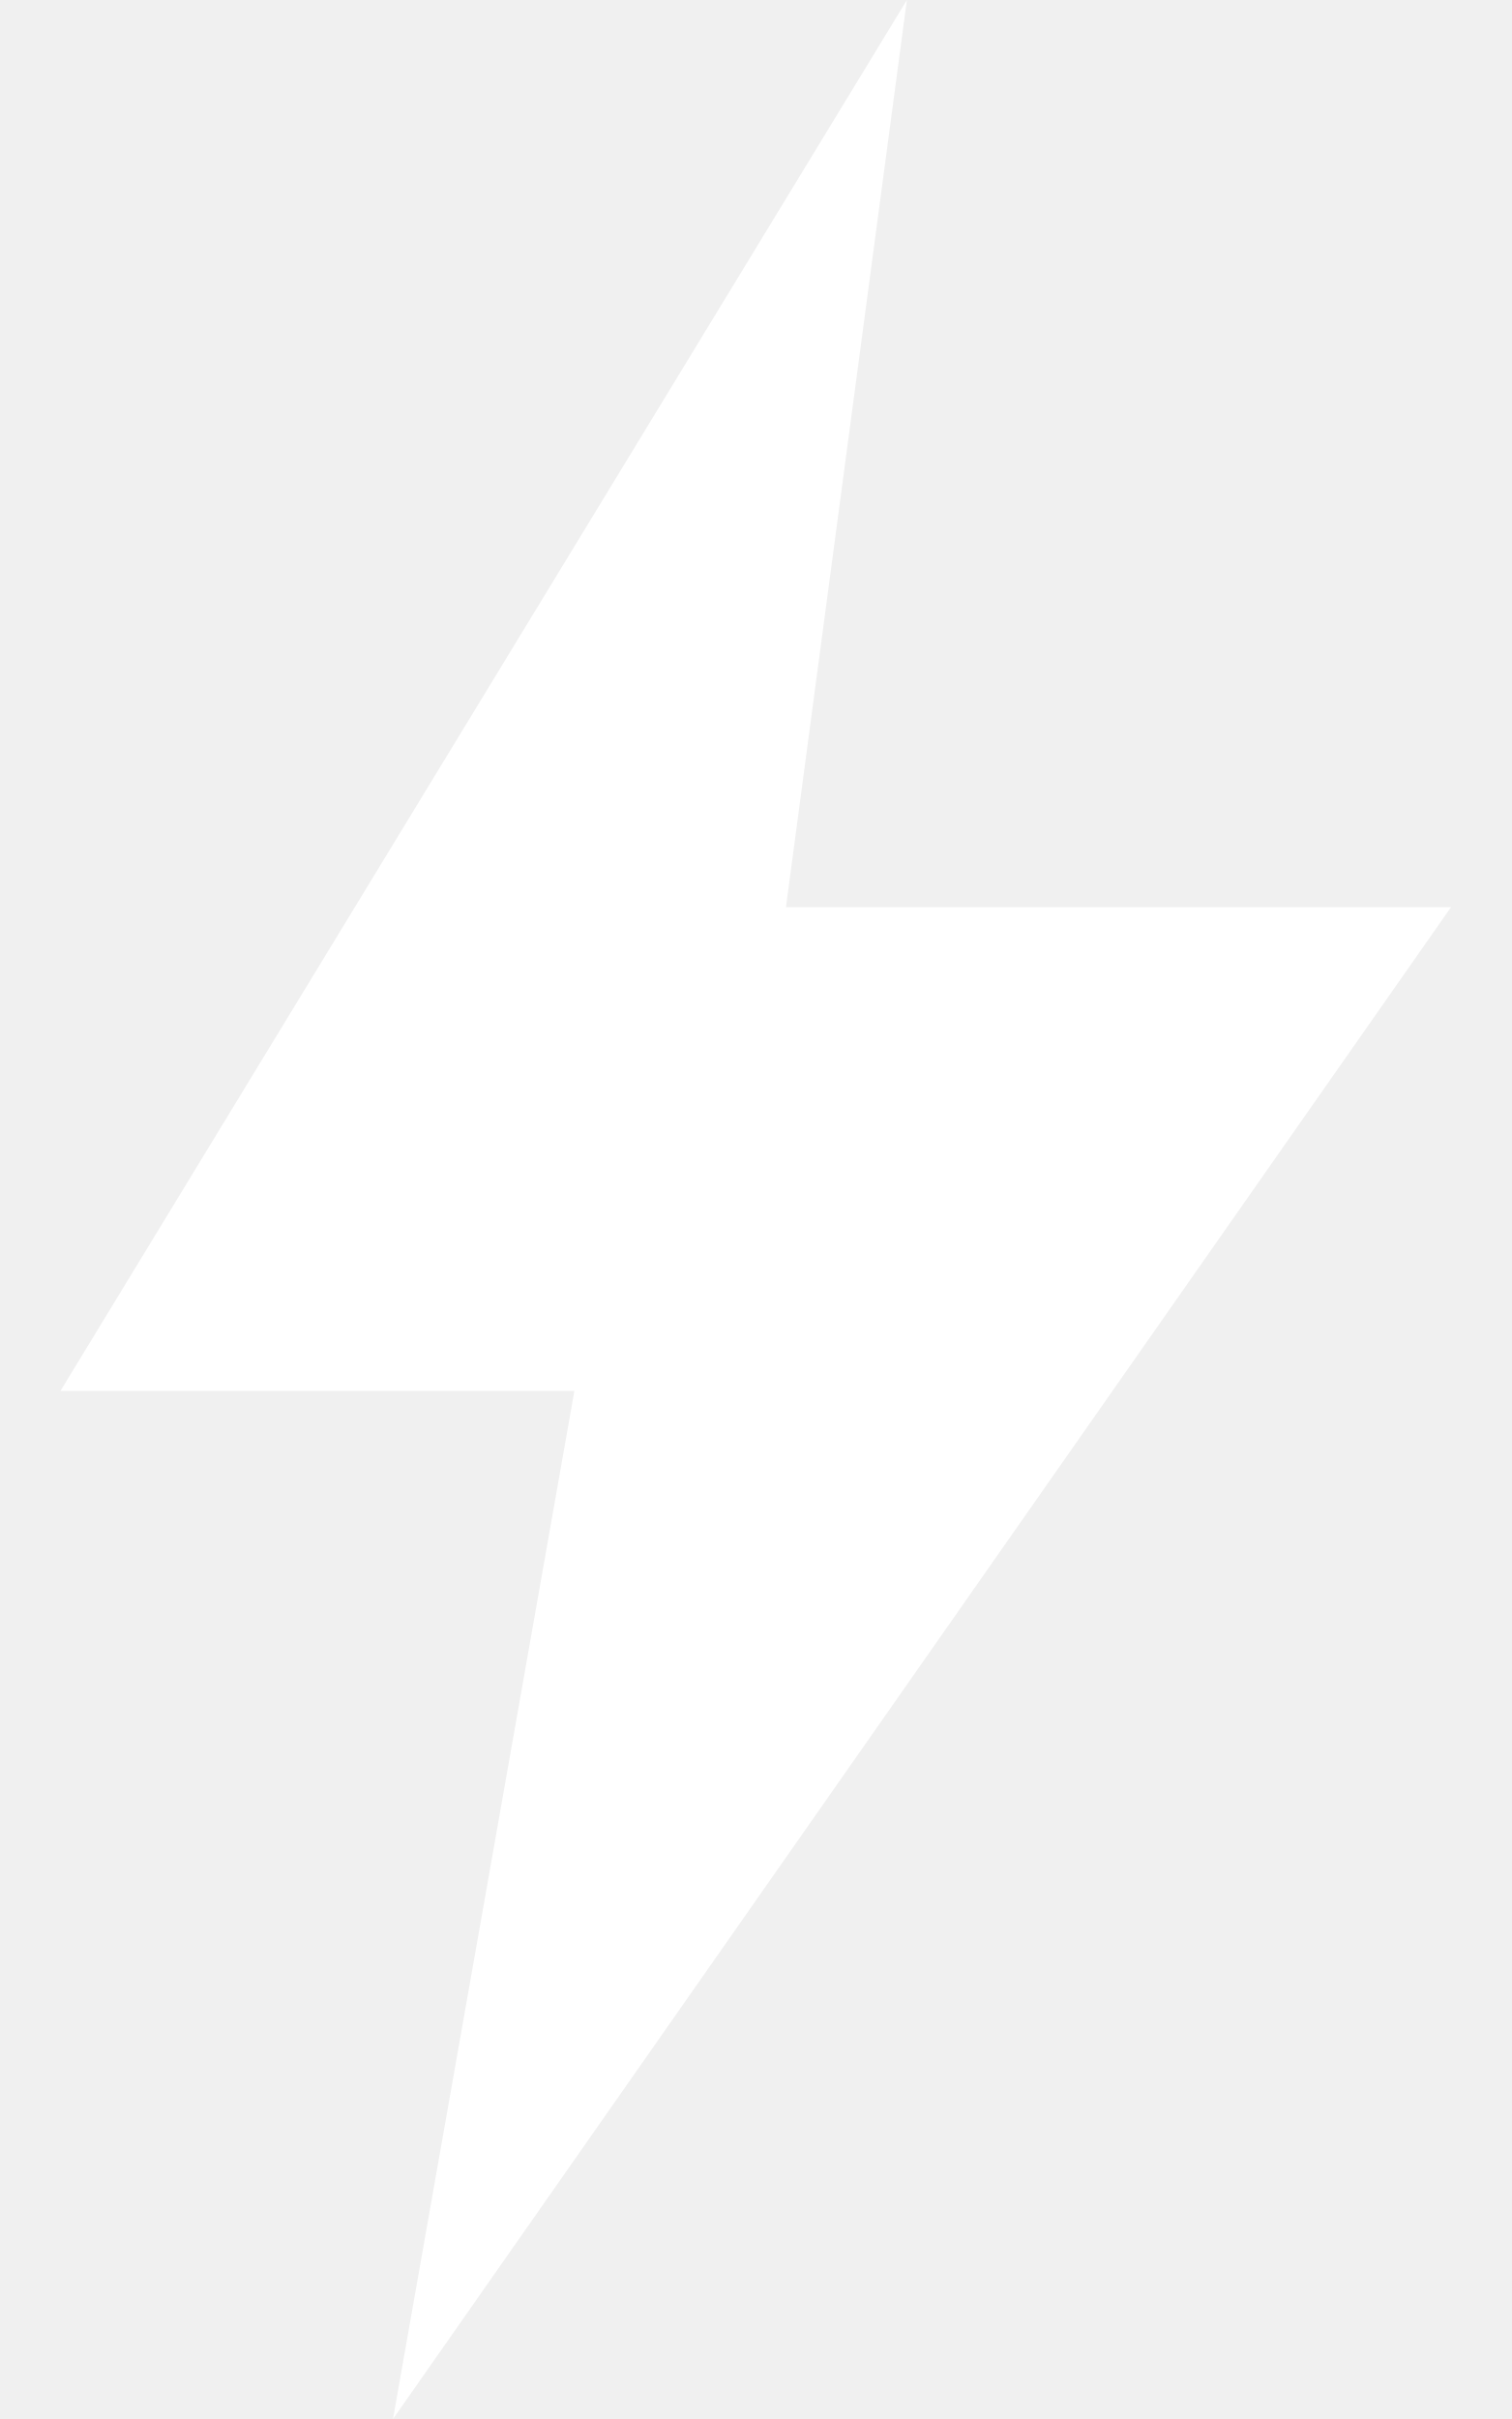
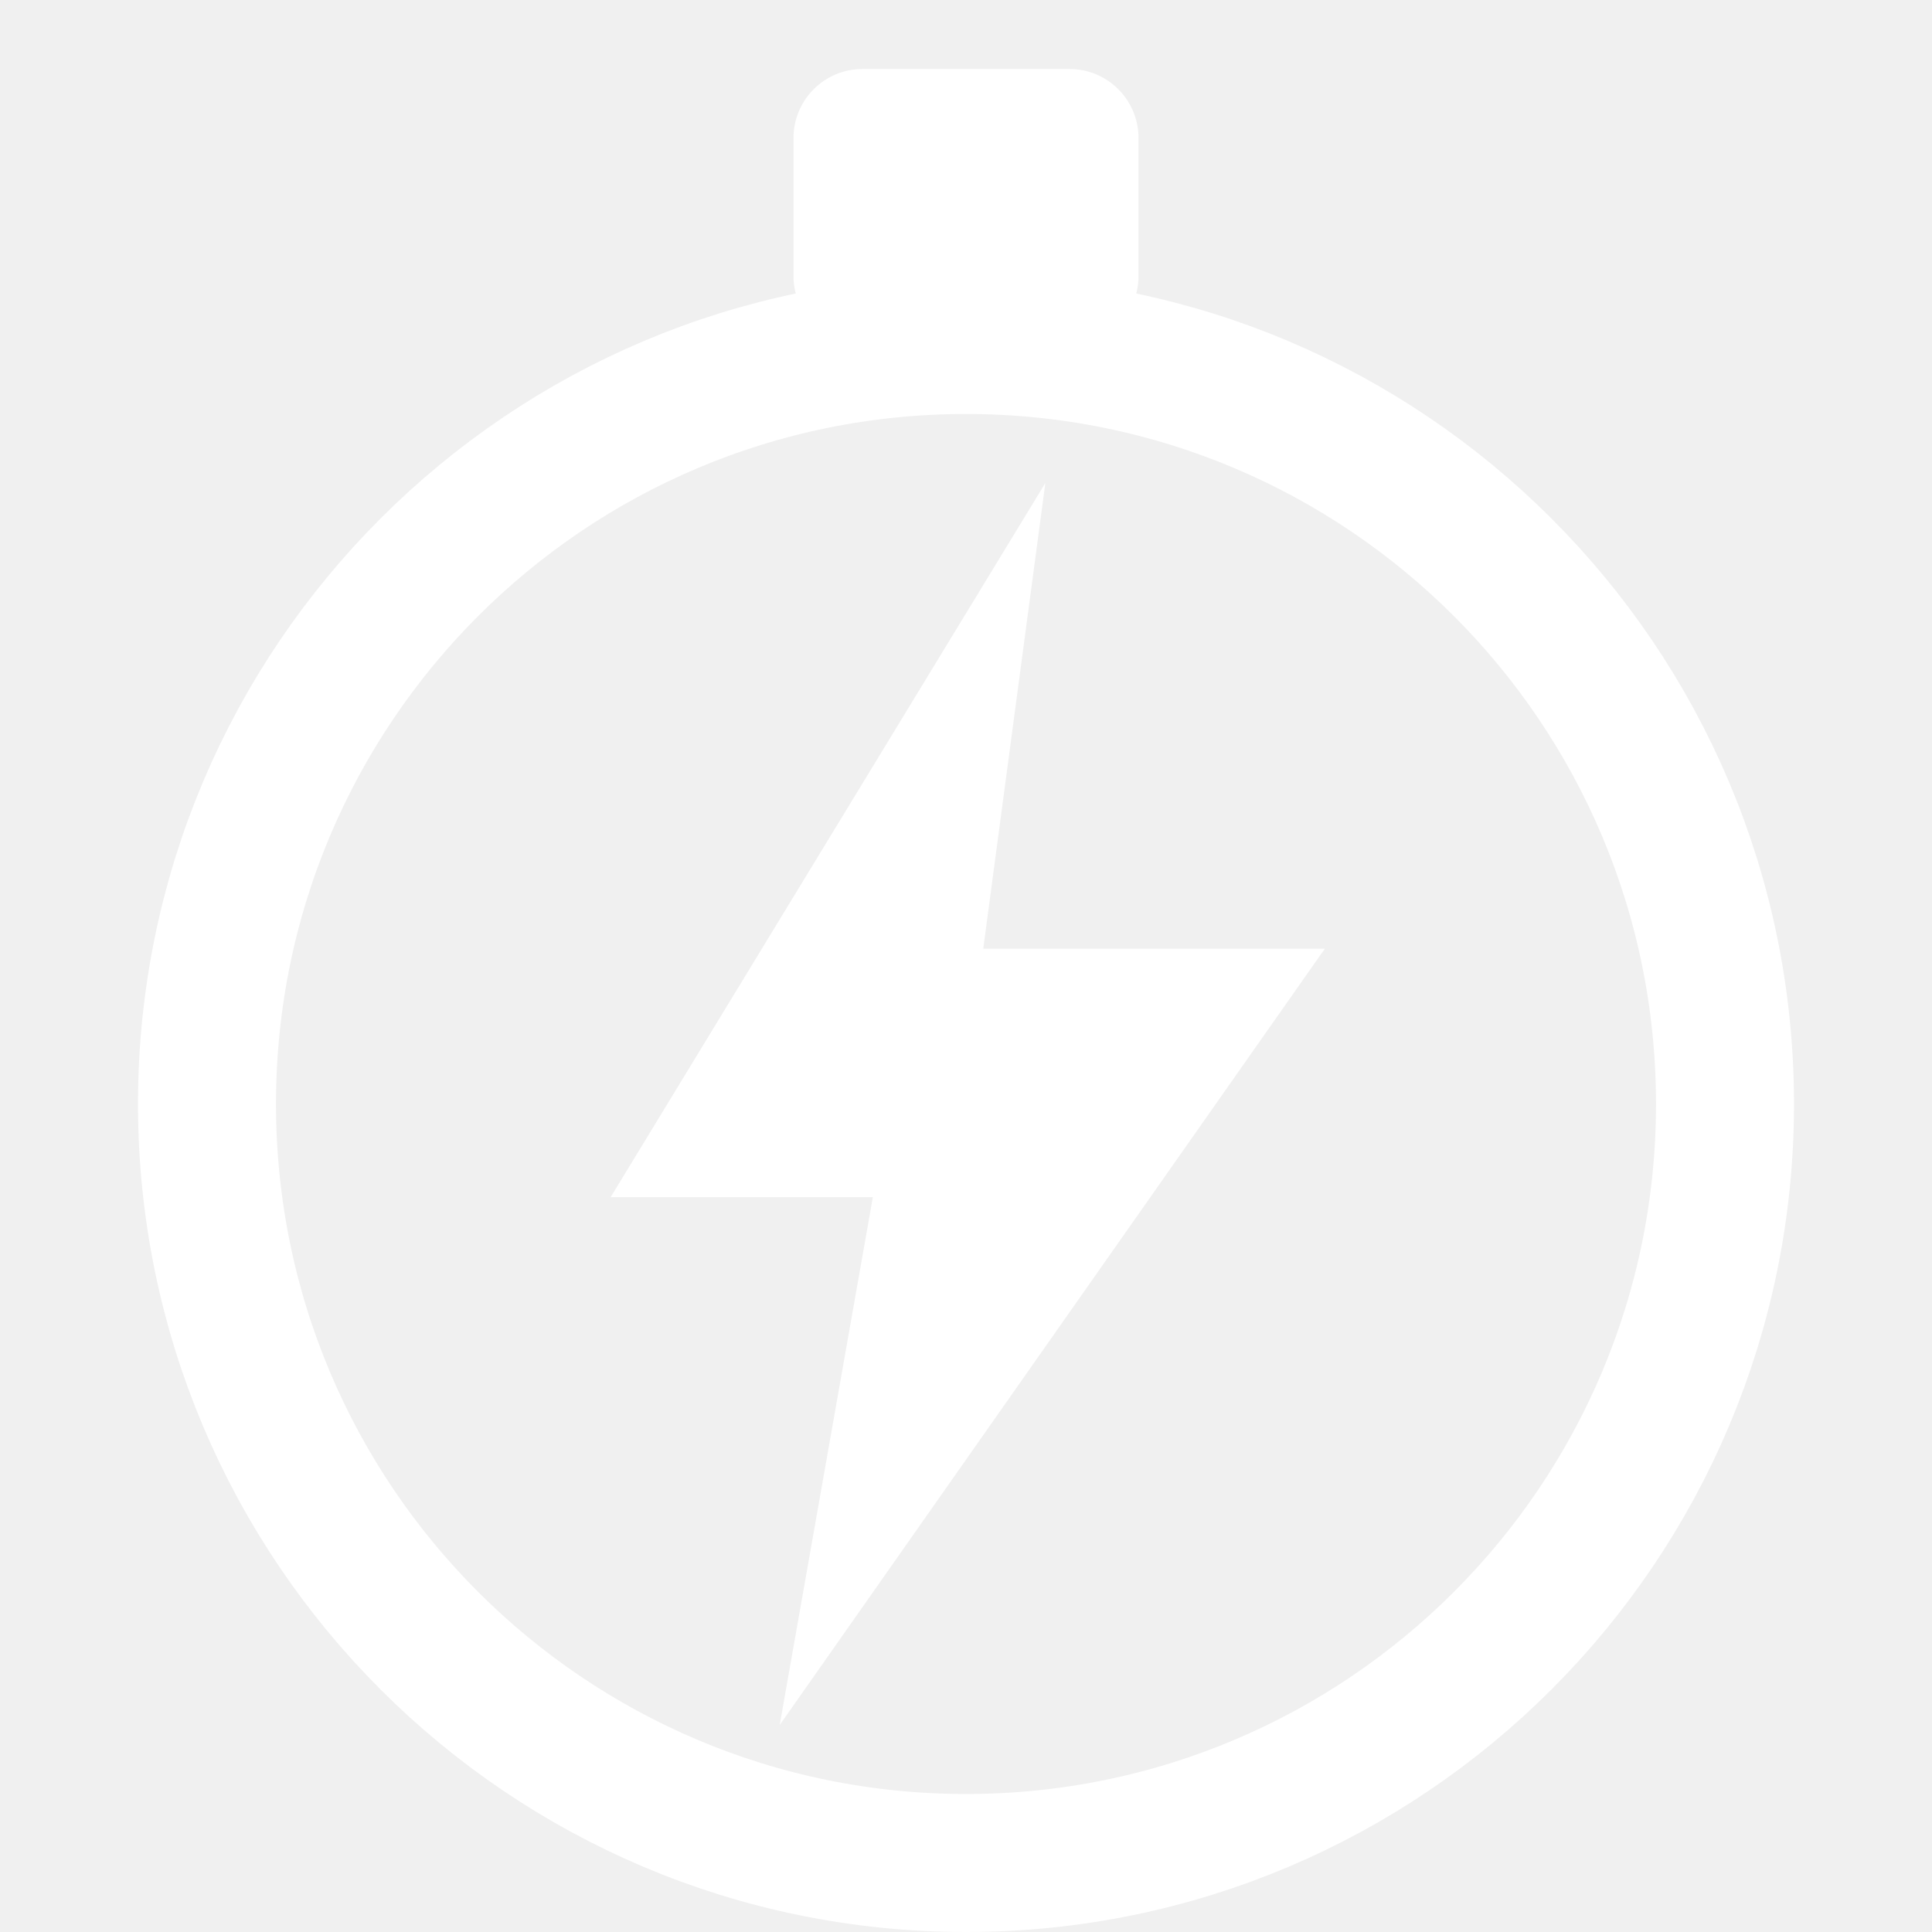
- <svg xmlns="http://www.w3.org/2000/svg" viewBox="0 0 50 80" stroke-width="0.5" stroke="#fff" fill="#fff">
-   <polygon points="30,0 2,46 19,46 13,80 48,30 26,30" fill="{{graphic1Color}}" stroke="none" />
+ <svg xmlns="http://www.w3.org/2000/svg" viewBox="0 0 56 56" stroke-width="0.5" stroke="#fff" fill="#fff">
+   <rect x="23" y="2" width="10" height="8" rx="2" fill="{{graphic1Color}}" stroke="none" />
+   <circle cx="28" cy="32" r="22" fill="none" stroke="{{graphic1Color}}" stroke-width="4" />
+   <polygon points="30.3,14 17.7,34.7 25.3,34.7 22.6,50 38.4,27.5 28.5,27.5" fill="{{graphic1Color}}" stroke="none" />
</svg>
